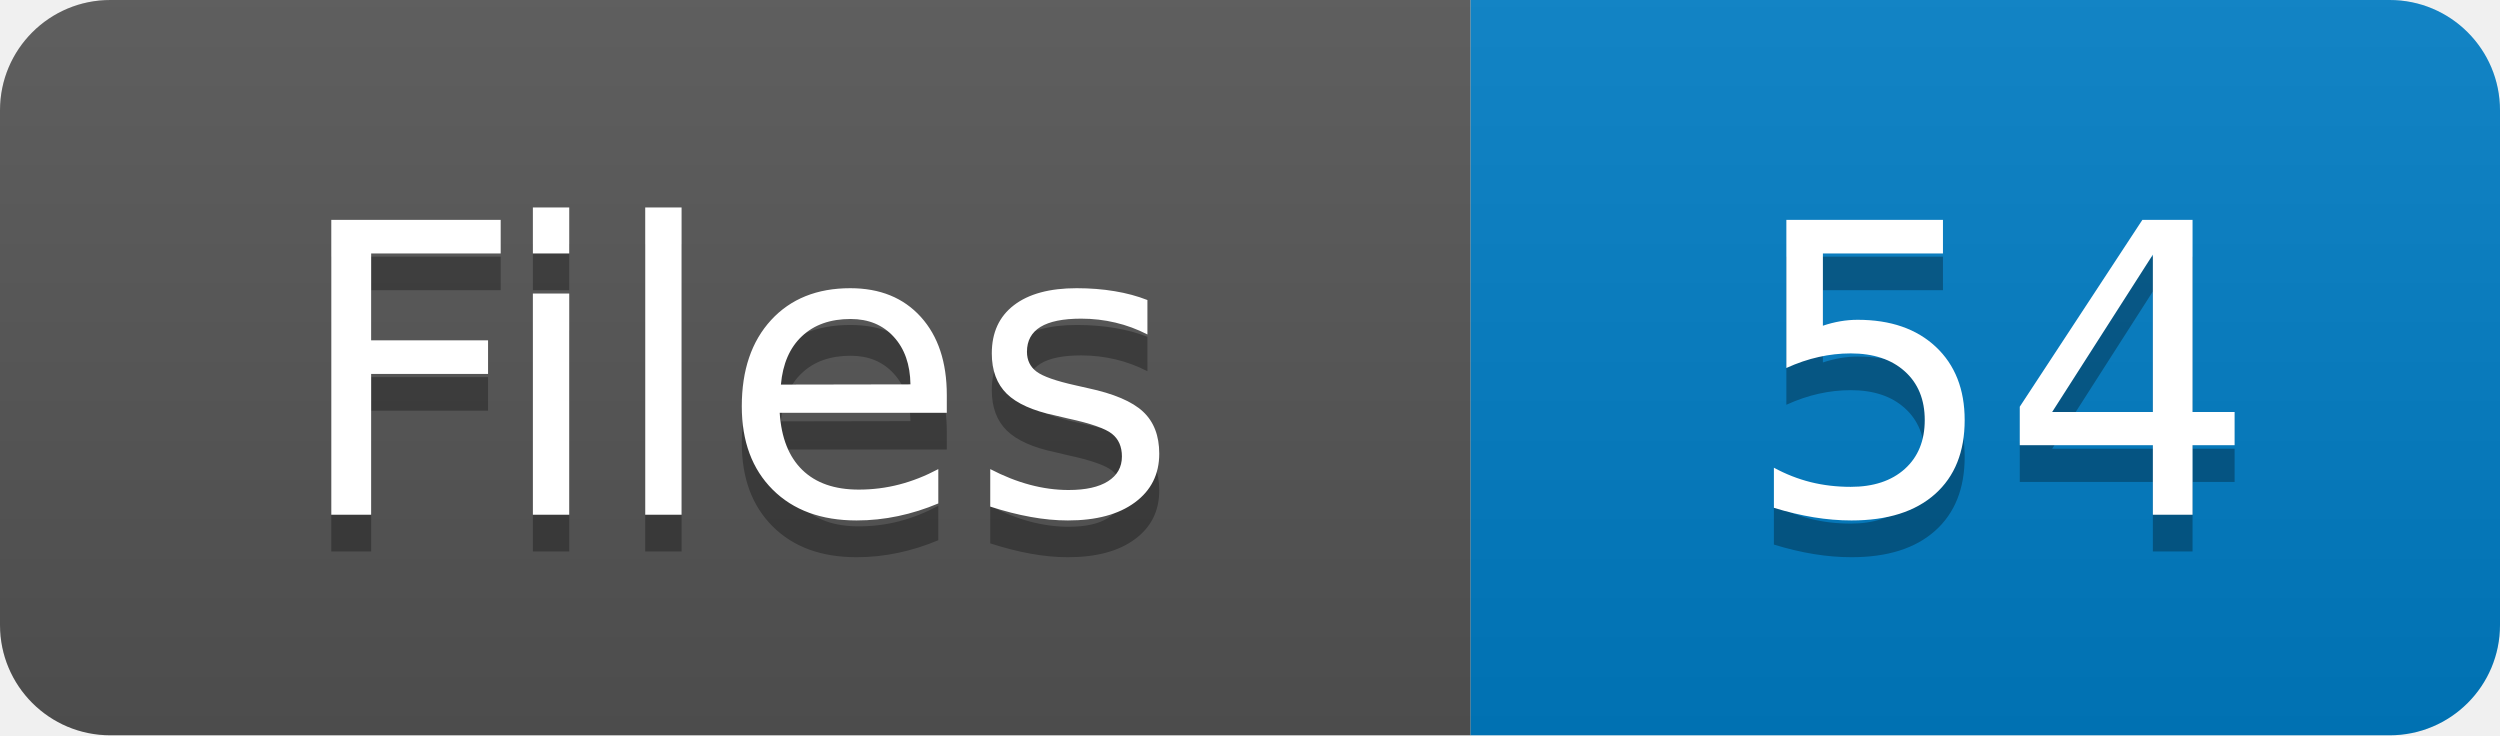
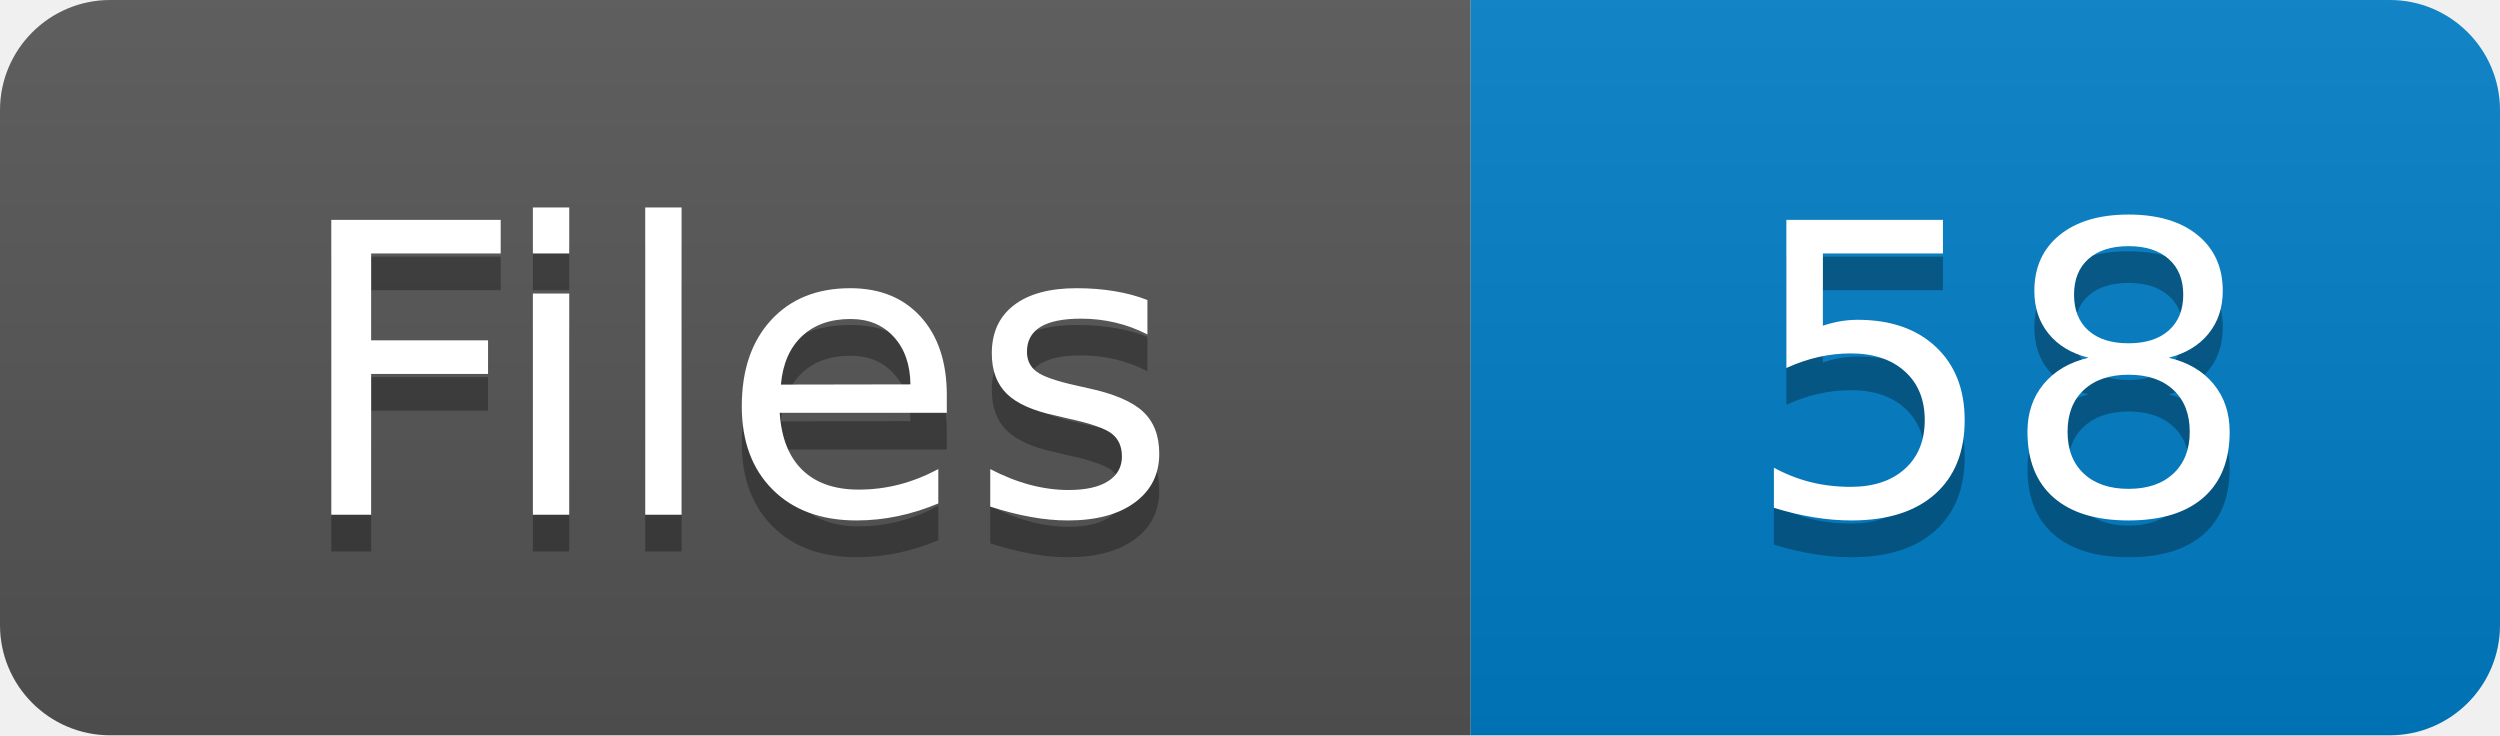
- <svg xmlns="http://www.w3.org/2000/svg" width="68" height="20" role="img" aria-label="Files: 54">
+ <svg xmlns="http://www.w3.org/2000/svg" width="68" height="20" role="img" aria-label="Files: 58">
  <linearGradient id="s" x2="0" y2="100%">
    <stop offset="0" stop-color="#bbb" stop-opacity=".1" />
    <stop offset="1" stop-opacity=".1" />
  </linearGradient>
  <clipPath id="r">
    <rect width="68" height="20" rx="3" fill="#fff" />
  </clipPath>
  <g clip-path="url(#r)">
    <rect width="40" height="20" fill="#555" />
    <rect x="40" width="28" height="20" fill="#007ec6" />
    <rect width="68" height="20" fill="url(#s)" />
  </g>
  <g fill="#fff" text-anchor="middle" font-family="Verdana,Geneva,DejaVu Sans,sans-serif" text-rendering="geometricPrecision" font-size="110">
    <text aria-hidden="true" x="200" y="150" fill="#010101" fill-opacity=".3" transform="scale(.1)">Files</text>
    <text x="200" y="140" transform="scale(.1)" fill="#fff">Files</text>
-     <text aria-hidden="true" x="544" y="150" fill="#010101" fill-opacity=".3" transform="scale(.1)">54</text>
-     <text x="544" y="140" transform="scale(.1)" fill="#fff">54</text>
+     <text aria-hidden="true" x="544" y="150" fill="#010101" fill-opacity=".3" transform="scale(.1)">58</text>
+     <text x="544" y="140" transform="scale(.1)" fill="#fff">58</text>
  </g>
</svg>
